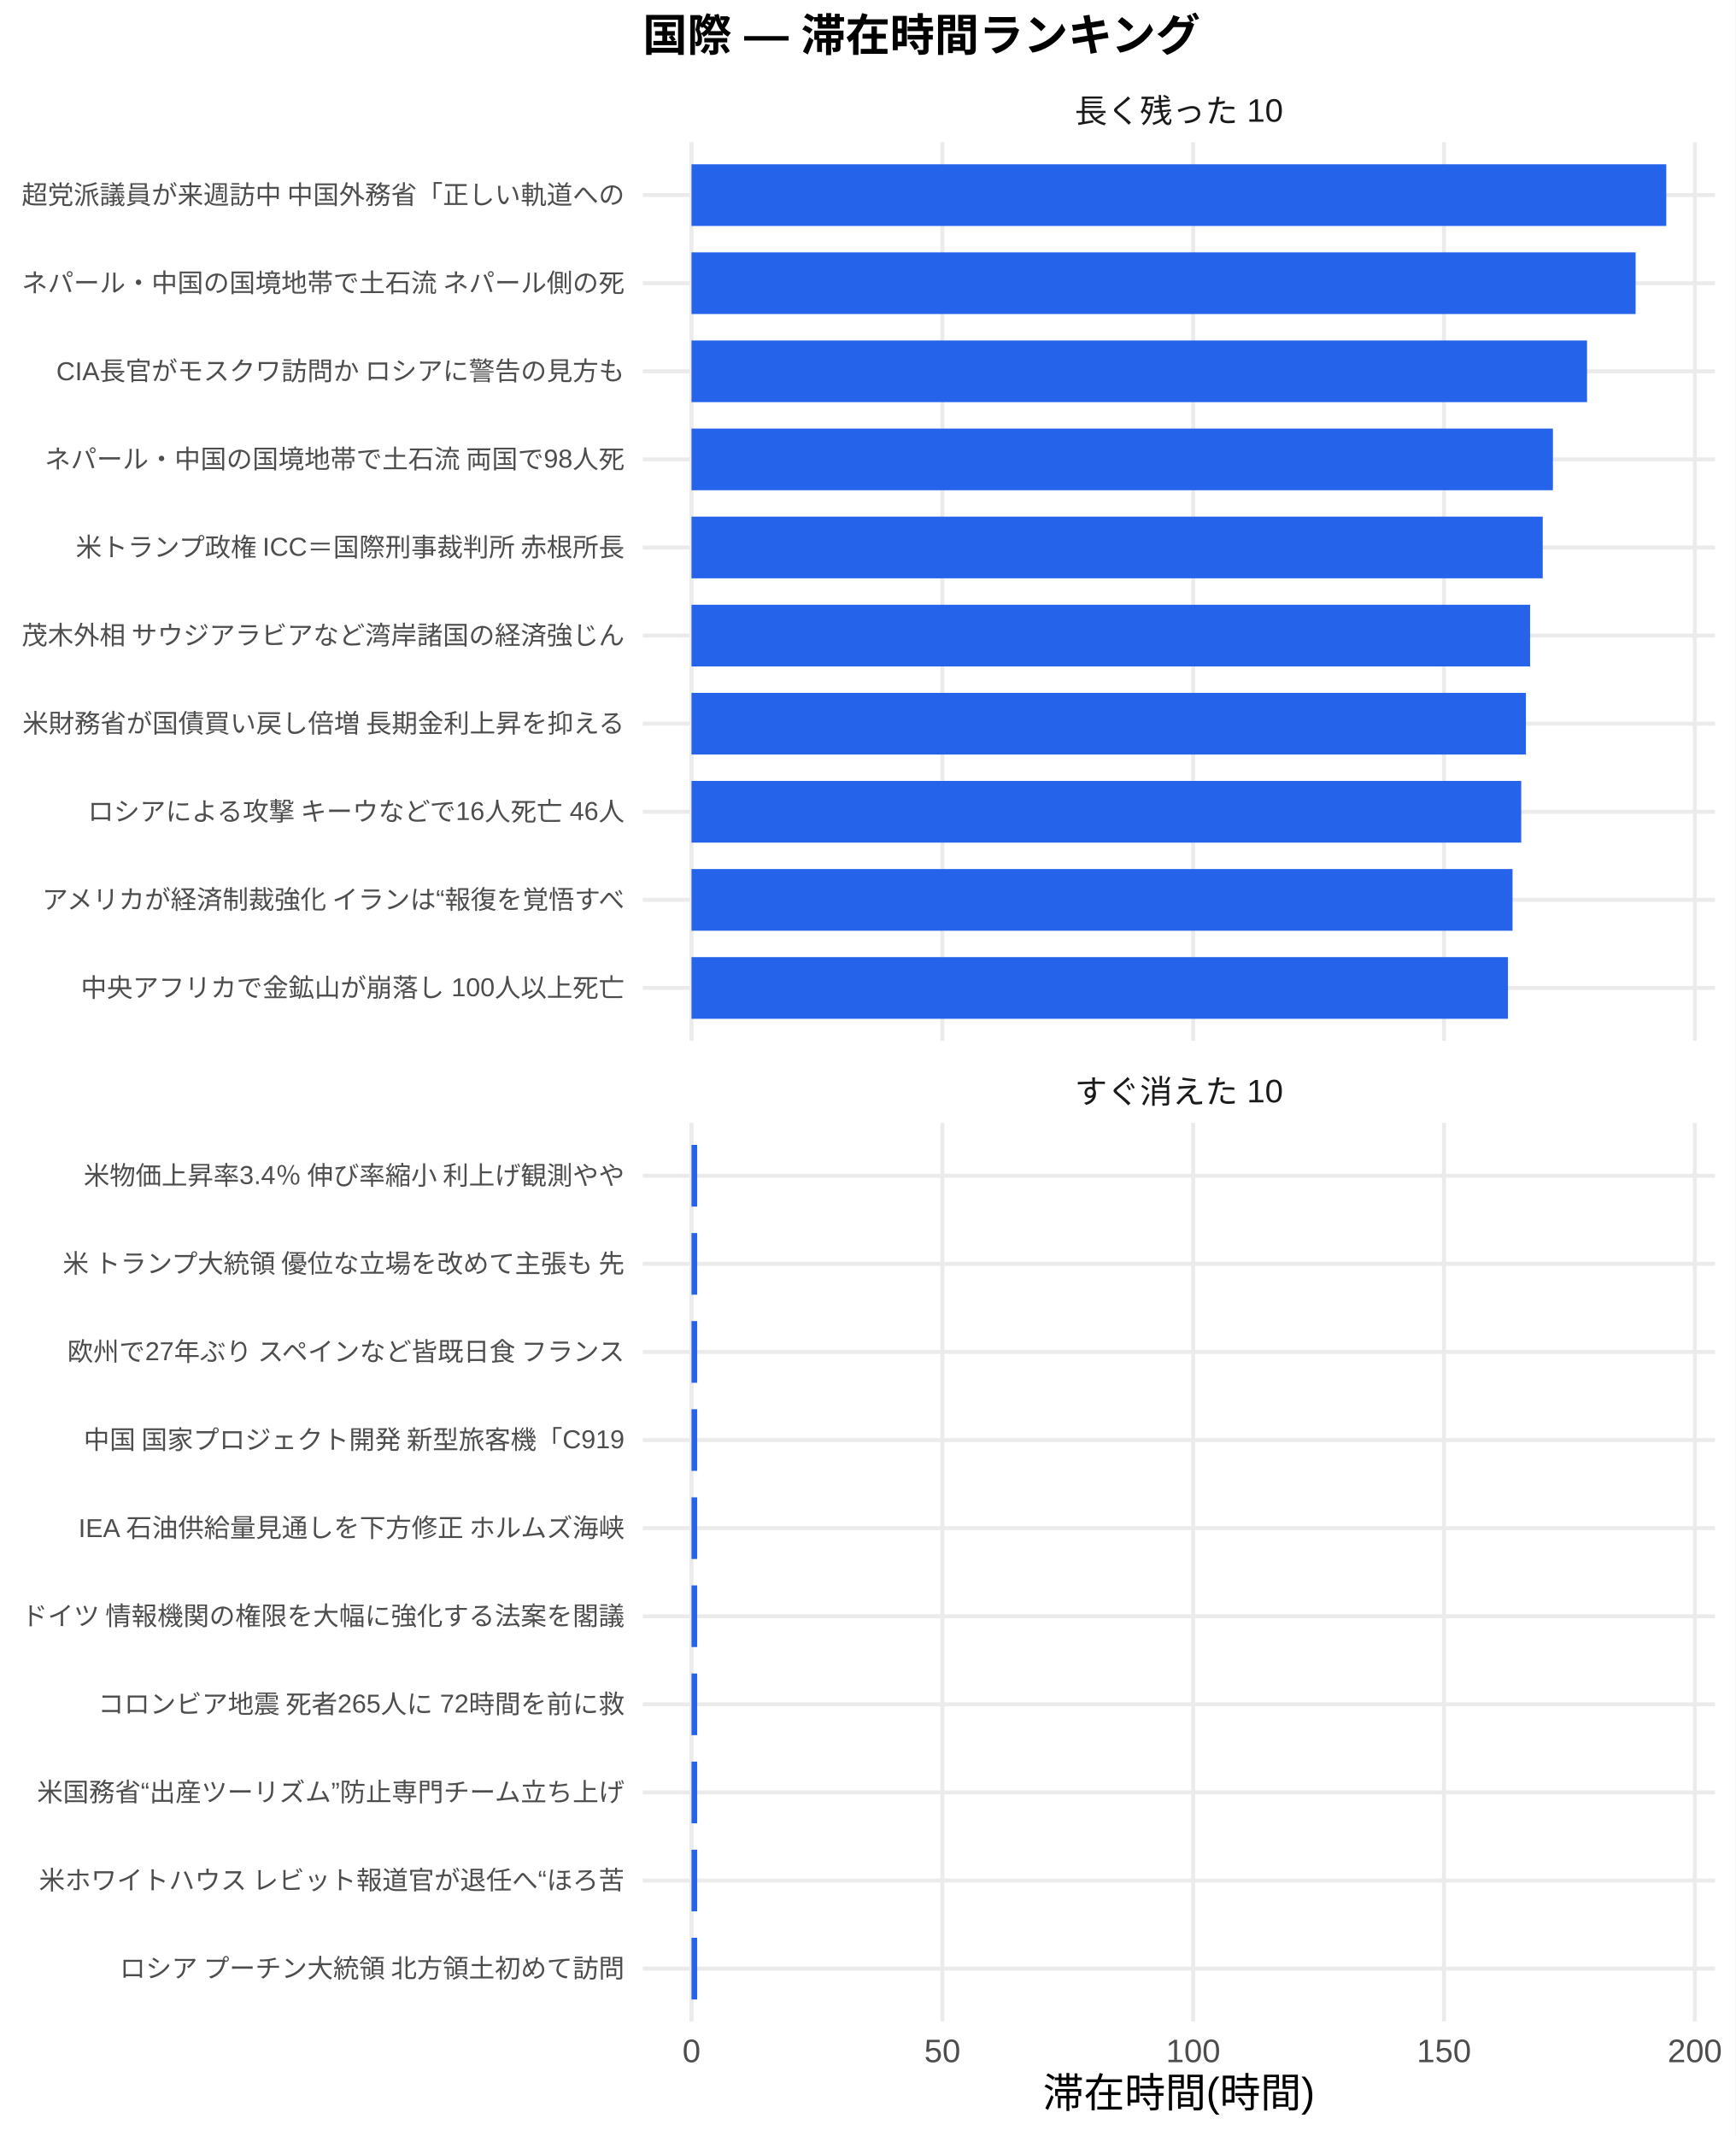
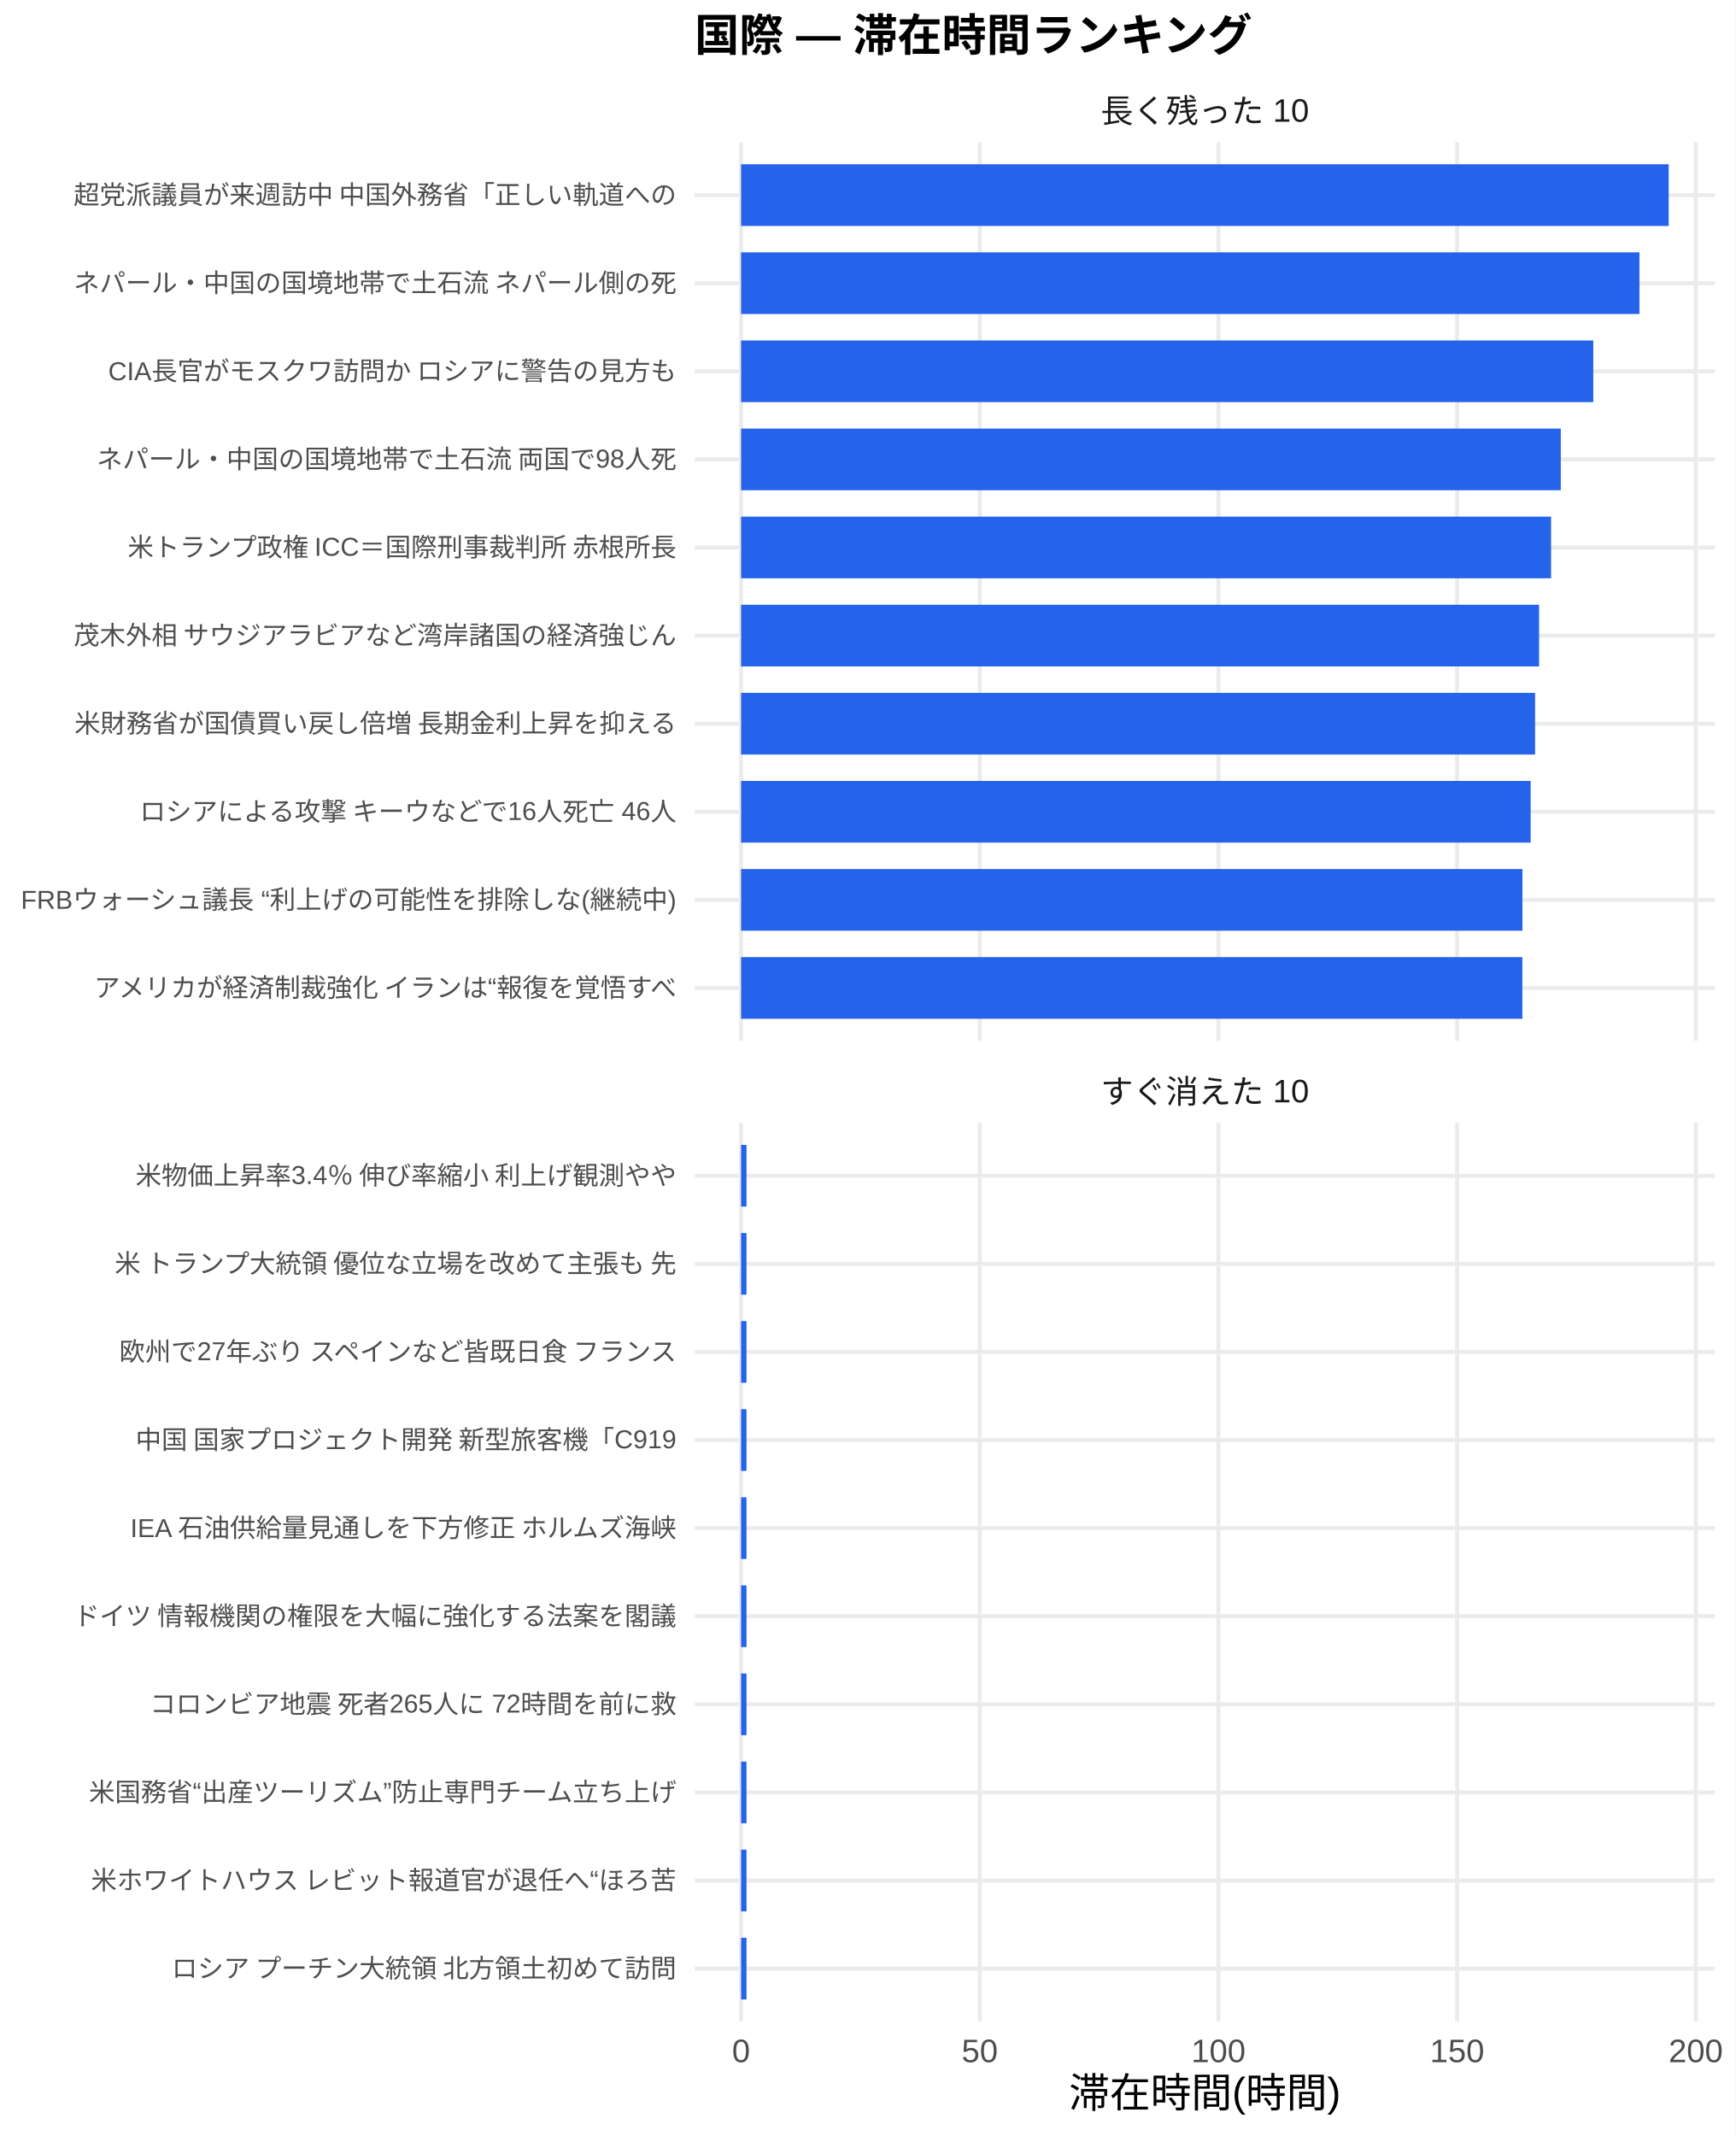
<svg xmlns="http://www.w3.org/2000/svg" width="468.00pt" height="576.00pt" viewBox="0 0 468.00 576.00">
  <g class="svglite">
    <defs>
      <style type="text/css">
    .svglite line, .svglite polyline, .svglite polygon, .svglite path, .svglite rect, .svglite circle {
      fill: none;
      stroke: #000000;
      stroke-linecap: round;
      stroke-linejoin: round;
      stroke-miterlimit: 10.00;
    }
    .svglite text {
      white-space: pre;
    }
    .svglite g.glyphgroup path {
      fill: inherit;
      stroke: none;
    }
  </style>
    </defs>
    <rect width="100%" height="100%" style="stroke: none; fill: #FFFFFF;" />
    <defs>
      <clipPath id="cpMC4wMHw0NjguMDB8MC4wMHw1NzYuMDA=">
        <rect x="0.00" y="0.00" width="468.00" height="576.00" />
      </clipPath>
    </defs>
    <g clip-path="url(#cpMC4wMHw0NjguMDB8MC4wMHw1NzYuMDA=)">
      <rect x="0.00" y="0.00" width="468.00" height="576.00" style="stroke-width: 1.07; stroke: none; fill: #FFFFFF;" />
    </g>
    <defs>
-       <clipPath id="cpMTczLjM1fDQ2Mi41MnwzOC4zNnwyODAuNjc=">
-         <rect x="173.35" y="38.36" width="289.17" height="242.31" />
+       <clipPath id="cpMTg3LjM1fDQ2Mi41MnwzOC4zNnwyODAuNjc=">
+         <rect x="187.35" y="38.36" width="275.17" height="242.31" />
      </clipPath>
    </defs>
-     <g clip-path="url(#cpMTczLjM1fDQ2Mi41MnwzOC4zNnwyODAuNjc=)">
-       <polyline points="173.35,266.42 462.52,266.42 " style="stroke-width: 1.07; stroke: #EBEBEB; stroke-linecap: butt;" />
-       <polyline points="173.35,242.66 462.52,242.66 " style="stroke-width: 1.07; stroke: #EBEBEB; stroke-linecap: butt;" />
-       <polyline points="173.35,218.91 462.52,218.91 " style="stroke-width: 1.07; stroke: #EBEBEB; stroke-linecap: butt;" />
-       <polyline points="173.35,195.15 462.52,195.15 " style="stroke-width: 1.07; stroke: #EBEBEB; stroke-linecap: butt;" />
-       <polyline points="173.35,171.39 462.52,171.39 " style="stroke-width: 1.07; stroke: #EBEBEB; stroke-linecap: butt;" />
-       <polyline points="173.35,147.64 462.52,147.64 " style="stroke-width: 1.07; stroke: #EBEBEB; stroke-linecap: butt;" />
-       <polyline points="173.35,123.88 462.52,123.88 " style="stroke-width: 1.07; stroke: #EBEBEB; stroke-linecap: butt;" />
-       <polyline points="173.35,100.13 462.52,100.13 " style="stroke-width: 1.07; stroke: #EBEBEB; stroke-linecap: butt;" />
-       <polyline points="173.35,76.37 462.52,76.37 " style="stroke-width: 1.07; stroke: #EBEBEB; stroke-linecap: butt;" />
-       <polyline points="173.35,52.61 462.52,52.61 " style="stroke-width: 1.07; stroke: #EBEBEB; stroke-linecap: butt;" />
-       <polyline points="186.49,280.67 186.49,38.36 " style="stroke-width: 1.07; stroke: #EBEBEB; stroke-linecap: butt;" />
-       <polyline points="254.14,280.67 254.14,38.36 " style="stroke-width: 1.07; stroke: #EBEBEB; stroke-linecap: butt;" />
-       <polyline points="321.78,280.67 321.78,38.36 " style="stroke-width: 1.07; stroke: #EBEBEB; stroke-linecap: butt;" />
-       <polyline points="389.42,280.67 389.42,38.36 " style="stroke-width: 1.07; stroke: #EBEBEB; stroke-linecap: butt;" />
-       <polyline points="457.07,280.67 457.07,38.36 " style="stroke-width: 1.07; stroke: #EBEBEB; stroke-linecap: butt;" />
-       <rect x="186.49" y="44.30" width="262.88" height="16.63" style="stroke-width: 1.07; stroke: none; stroke-linecap: butt; stroke-linejoin: miter; fill: #2563EB;" />
-       <rect x="186.49" y="68.05" width="254.61" height="16.63" style="stroke-width: 1.07; stroke: none; stroke-linecap: butt; stroke-linejoin: miter; fill: #2563EB;" />
-       <rect x="186.49" y="91.81" width="241.51" height="16.63" style="stroke-width: 1.07; stroke: none; stroke-linecap: butt; stroke-linejoin: miter; fill: #2563EB;" />
-       <rect x="186.49" y="115.57" width="232.31" height="16.63" style="stroke-width: 1.07; stroke: none; stroke-linecap: butt; stroke-linejoin: miter; fill: #2563EB;" />
-       <rect x="186.49" y="139.32" width="229.56" height="16.63" style="stroke-width: 1.07; stroke: none; stroke-linecap: butt; stroke-linejoin: miter; fill: #2563EB;" />
-       <rect x="186.49" y="163.08" width="226.15" height="16.63" style="stroke-width: 1.07; stroke: none; stroke-linecap: butt; stroke-linejoin: miter; fill: #2563EB;" />
-       <rect x="186.49" y="186.84" width="225.03" height="16.63" style="stroke-width: 1.07; stroke: none; stroke-linecap: butt; stroke-linejoin: miter; fill: #2563EB;" />
-       <rect x="186.49" y="210.59" width="223.76" height="16.63" style="stroke-width: 1.07; stroke: none; stroke-linecap: butt; stroke-linejoin: miter; fill: #2563EB;" />
-       <rect x="186.49" y="234.35" width="221.42" height="16.63" style="stroke-width: 1.07; stroke: none; stroke-linecap: butt; stroke-linejoin: miter; fill: #2563EB;" />
-       <rect x="186.49" y="258.10" width="220.18" height="16.63" style="stroke-width: 1.07; stroke: none; stroke-linecap: butt; stroke-linejoin: miter; fill: #2563EB;" />
+     <g clip-path="url(#cpMTg3LjM1fDQ2Mi41MnwzOC4zNnwyODAuNjc=)">
+       <polyline points="187.35,266.42 462.52,266.42 " style="stroke-width: 1.07; stroke: #EBEBEB; stroke-linecap: butt;" />
+       <polyline points="187.35,242.66 462.52,242.66 " style="stroke-width: 1.07; stroke: #EBEBEB; stroke-linecap: butt;" />
+       <polyline points="187.35,218.91 462.52,218.91 " style="stroke-width: 1.07; stroke: #EBEBEB; stroke-linecap: butt;" />
+       <polyline points="187.35,195.15 462.52,195.15 " style="stroke-width: 1.07; stroke: #EBEBEB; stroke-linecap: butt;" />
+       <polyline points="187.35,171.39 462.52,171.39 " style="stroke-width: 1.07; stroke: #EBEBEB; stroke-linecap: butt;" />
+       <polyline points="187.35,147.64 462.52,147.64 " style="stroke-width: 1.07; stroke: #EBEBEB; stroke-linecap: butt;" />
+       <polyline points="187.35,123.88 462.52,123.88 " style="stroke-width: 1.07; stroke: #EBEBEB; stroke-linecap: butt;" />
+       <polyline points="187.35,100.13 462.52,100.13 " style="stroke-width: 1.07; stroke: #EBEBEB; stroke-linecap: butt;" />
+       <polyline points="187.35,76.37 462.52,76.37 " style="stroke-width: 1.07; stroke: #EBEBEB; stroke-linecap: butt;" />
+       <polyline points="187.35,52.61 462.52,52.61 " style="stroke-width: 1.07; stroke: #EBEBEB; stroke-linecap: butt;" />
+       <polyline points="199.86,280.67 199.86,38.36 " style="stroke-width: 1.07; stroke: #EBEBEB; stroke-linecap: butt;" />
+       <polyline points="264.22,280.67 264.22,38.36 " style="stroke-width: 1.07; stroke: #EBEBEB; stroke-linecap: butt;" />
+       <polyline points="328.59,280.67 328.59,38.36 " style="stroke-width: 1.07; stroke: #EBEBEB; stroke-linecap: butt;" />
+       <polyline points="392.96,280.67 392.96,38.36 " style="stroke-width: 1.07; stroke: #EBEBEB; stroke-linecap: butt;" />
+       <polyline points="457.33,280.67 457.33,38.36 " style="stroke-width: 1.07; stroke: #EBEBEB; stroke-linecap: butt;" />
+       <rect x="199.86" y="44.30" width="250.16" height="16.63" style="stroke-width: 1.07; stroke: none; stroke-linecap: butt; stroke-linejoin: miter; fill: #2563EB;" />
+       <rect x="199.86" y="68.05" width="242.28" height="16.63" style="stroke-width: 1.07; stroke: none; stroke-linecap: butt; stroke-linejoin: miter; fill: #2563EB;" />
+       <rect x="199.86" y="91.81" width="229.82" height="16.63" style="stroke-width: 1.07; stroke: none; stroke-linecap: butt; stroke-linejoin: miter; fill: #2563EB;" />
+       <rect x="199.86" y="115.57" width="221.06" height="16.63" style="stroke-width: 1.07; stroke: none; stroke-linecap: butt; stroke-linejoin: miter; fill: #2563EB;" />
+       <rect x="199.86" y="139.32" width="218.44" height="16.63" style="stroke-width: 1.07; stroke: none; stroke-linecap: butt; stroke-linejoin: miter; fill: #2563EB;" />
+       <rect x="199.86" y="163.08" width="215.20" height="16.63" style="stroke-width: 1.07; stroke: none; stroke-linecap: butt; stroke-linejoin: miter; fill: #2563EB;" />
+       <rect x="199.86" y="186.84" width="214.13" height="16.63" style="stroke-width: 1.07; stroke: none; stroke-linecap: butt; stroke-linejoin: miter; fill: #2563EB;" />
+       <rect x="199.86" y="210.59" width="212.93" height="16.63" style="stroke-width: 1.07; stroke: none; stroke-linecap: butt; stroke-linejoin: miter; fill: #2563EB;" />
+       <rect x="199.86" y="234.35" width="210.72" height="16.63" style="stroke-width: 1.07; stroke: none; stroke-linecap: butt; stroke-linejoin: miter; fill: #2563EB;" />
+       <rect x="199.86" y="258.10" width="210.70" height="16.63" style="stroke-width: 1.07; stroke: none; stroke-linecap: butt; stroke-linejoin: miter; fill: #2563EB;" />
    </g>
    <g clip-path="url(#cpMC4wMHw0NjguMDB8MC4wMHw1NzYuMDA=)">
</g>
    <defs>
-       <clipPath id="cpMTczLjM1fDQ2Mi41MnwzMDIuODB8NTQ1LjEy">
-         <rect x="173.35" y="302.80" width="289.17" height="242.31" />
+       <clipPath id="cpMTg3LjM1fDQ2Mi41MnwzMDIuODB8NTQ1LjEy">
+         <rect x="187.35" y="302.80" width="275.17" height="242.31" />
      </clipPath>
    </defs>
-     <g clip-path="url(#cpMTczLjM1fDQ2Mi41MnwzMDIuODB8NTQ1LjEy)">
-       <polyline points="173.35,530.86 462.52,530.86 " style="stroke-width: 1.07; stroke: #EBEBEB; stroke-linecap: butt;" />
-       <polyline points="173.35,507.11 462.52,507.11 " style="stroke-width: 1.07; stroke: #EBEBEB; stroke-linecap: butt;" />
-       <polyline points="173.35,483.35 462.52,483.35 " style="stroke-width: 1.07; stroke: #EBEBEB; stroke-linecap: butt;" />
-       <polyline points="173.35,459.59 462.52,459.59 " style="stroke-width: 1.07; stroke: #EBEBEB; stroke-linecap: butt;" />
-       <polyline points="173.35,435.84 462.52,435.84 " style="stroke-width: 1.07; stroke: #EBEBEB; stroke-linecap: butt;" />
-       <polyline points="173.35,412.08 462.52,412.08 " style="stroke-width: 1.07; stroke: #EBEBEB; stroke-linecap: butt;" />
-       <polyline points="173.35,388.33 462.52,388.33 " style="stroke-width: 1.07; stroke: #EBEBEB; stroke-linecap: butt;" />
-       <polyline points="173.35,364.57 462.52,364.57 " style="stroke-width: 1.07; stroke: #EBEBEB; stroke-linecap: butt;" />
-       <polyline points="173.35,340.81 462.52,340.81 " style="stroke-width: 1.07; stroke: #EBEBEB; stroke-linecap: butt;" />
-       <polyline points="173.35,317.06 462.52,317.06 " style="stroke-width: 1.07; stroke: #EBEBEB; stroke-linecap: butt;" />
-       <polyline points="186.49,545.12 186.49,302.80 " style="stroke-width: 1.07; stroke: #EBEBEB; stroke-linecap: butt;" />
-       <polyline points="254.14,545.12 254.14,302.80 " style="stroke-width: 1.07; stroke: #EBEBEB; stroke-linecap: butt;" />
-       <polyline points="321.78,545.12 321.78,302.80 " style="stroke-width: 1.07; stroke: #EBEBEB; stroke-linecap: butt;" />
-       <polyline points="389.42,545.12 389.42,302.80 " style="stroke-width: 1.07; stroke: #EBEBEB; stroke-linecap: butt;" />
-       <polyline points="457.07,545.12 457.07,302.80 " style="stroke-width: 1.07; stroke: #EBEBEB; stroke-linecap: butt;" />
-       <rect x="186.49" y="308.74" width="1.53" height="16.63" style="stroke-width: 1.07; stroke: none; stroke-linecap: butt; stroke-linejoin: miter; fill: #2563EB;" />
-       <rect x="186.49" y="332.50" width="1.53" height="16.63" style="stroke-width: 1.07; stroke: none; stroke-linecap: butt; stroke-linejoin: miter; fill: #2563EB;" />
-       <rect x="186.49" y="356.25" width="1.53" height="16.63" style="stroke-width: 1.07; stroke: none; stroke-linecap: butt; stroke-linejoin: miter; fill: #2563EB;" />
-       <rect x="186.49" y="380.01" width="1.53" height="16.63" style="stroke-width: 1.07; stroke: none; stroke-linecap: butt; stroke-linejoin: miter; fill: #2563EB;" />
-       <rect x="186.49" y="403.77" width="1.53" height="16.63" style="stroke-width: 1.07; stroke: none; stroke-linecap: butt; stroke-linejoin: miter; fill: #2563EB;" />
-       <rect x="186.49" y="427.52" width="1.53" height="16.63" style="stroke-width: 1.07; stroke: none; stroke-linecap: butt; stroke-linejoin: miter; fill: #2563EB;" />
-       <rect x="186.49" y="451.28" width="1.53" height="16.63" style="stroke-width: 1.07; stroke: none; stroke-linecap: butt; stroke-linejoin: miter; fill: #2563EB;" />
-       <rect x="186.49" y="475.04" width="1.53" height="16.63" style="stroke-width: 1.07; stroke: none; stroke-linecap: butt; stroke-linejoin: miter; fill: #2563EB;" />
-       <rect x="186.49" y="498.79" width="1.53" height="16.63" style="stroke-width: 1.07; stroke: none; stroke-linecap: butt; stroke-linejoin: miter; fill: #2563EB;" />
-       <rect x="186.49" y="522.55" width="1.53" height="16.63" style="stroke-width: 1.07; stroke: none; stroke-linecap: butt; stroke-linejoin: miter; fill: #2563EB;" />
+     <g clip-path="url(#cpMTg3LjM1fDQ2Mi41MnwzMDIuODB8NTQ1LjEy)">
+       <polyline points="187.35,530.86 462.52,530.86 " style="stroke-width: 1.07; stroke: #EBEBEB; stroke-linecap: butt;" />
+       <polyline points="187.35,507.11 462.52,507.11 " style="stroke-width: 1.07; stroke: #EBEBEB; stroke-linecap: butt;" />
+       <polyline points="187.35,483.35 462.52,483.35 " style="stroke-width: 1.07; stroke: #EBEBEB; stroke-linecap: butt;" />
+       <polyline points="187.35,459.59 462.52,459.59 " style="stroke-width: 1.07; stroke: #EBEBEB; stroke-linecap: butt;" />
+       <polyline points="187.35,435.84 462.52,435.84 " style="stroke-width: 1.07; stroke: #EBEBEB; stroke-linecap: butt;" />
+       <polyline points="187.35,412.08 462.52,412.08 " style="stroke-width: 1.07; stroke: #EBEBEB; stroke-linecap: butt;" />
+       <polyline points="187.35,388.33 462.52,388.33 " style="stroke-width: 1.07; stroke: #EBEBEB; stroke-linecap: butt;" />
+       <polyline points="187.35,364.57 462.52,364.57 " style="stroke-width: 1.07; stroke: #EBEBEB; stroke-linecap: butt;" />
+       <polyline points="187.35,340.81 462.52,340.81 " style="stroke-width: 1.07; stroke: #EBEBEB; stroke-linecap: butt;" />
+       <polyline points="187.35,317.06 462.52,317.06 " style="stroke-width: 1.07; stroke: #EBEBEB; stroke-linecap: butt;" />
+       <polyline points="199.86,545.12 199.86,302.80 " style="stroke-width: 1.07; stroke: #EBEBEB; stroke-linecap: butt;" />
+       <polyline points="264.22,545.12 264.22,302.80 " style="stroke-width: 1.07; stroke: #EBEBEB; stroke-linecap: butt;" />
+       <polyline points="328.59,545.12 328.59,302.80 " style="stroke-width: 1.07; stroke: #EBEBEB; stroke-linecap: butt;" />
+       <polyline points="392.96,545.12 392.96,302.80 " style="stroke-width: 1.07; stroke: #EBEBEB; stroke-linecap: butt;" />
+       <polyline points="457.33,545.12 457.33,302.80 " style="stroke-width: 1.07; stroke: #EBEBEB; stroke-linecap: butt;" />
+       <rect x="199.86" y="308.74" width="1.46" height="16.63" style="stroke-width: 1.07; stroke: none; stroke-linecap: butt; stroke-linejoin: miter; fill: #2563EB;" />
+       <rect x="199.86" y="332.50" width="1.46" height="16.63" style="stroke-width: 1.07; stroke: none; stroke-linecap: butt; stroke-linejoin: miter; fill: #2563EB;" />
+       <rect x="199.86" y="356.25" width="1.46" height="16.63" style="stroke-width: 1.07; stroke: none; stroke-linecap: butt; stroke-linejoin: miter; fill: #2563EB;" />
+       <rect x="199.86" y="380.01" width="1.46" height="16.63" style="stroke-width: 1.07; stroke: none; stroke-linecap: butt; stroke-linejoin: miter; fill: #2563EB;" />
+       <rect x="199.86" y="403.77" width="1.46" height="16.63" style="stroke-width: 1.07; stroke: none; stroke-linecap: butt; stroke-linejoin: miter; fill: #2563EB;" />
+       <rect x="199.86" y="427.52" width="1.46" height="16.63" style="stroke-width: 1.07; stroke: none; stroke-linecap: butt; stroke-linejoin: miter; fill: #2563EB;" />
+       <rect x="199.86" y="451.28" width="1.46" height="16.63" style="stroke-width: 1.07; stroke: none; stroke-linecap: butt; stroke-linejoin: miter; fill: #2563EB;" />
+       <rect x="199.86" y="475.04" width="1.46" height="16.63" style="stroke-width: 1.07; stroke: none; stroke-linecap: butt; stroke-linejoin: miter; fill: #2563EB;" />
+       <rect x="199.86" y="498.79" width="1.46" height="16.63" style="stroke-width: 1.07; stroke: none; stroke-linecap: butt; stroke-linejoin: miter; fill: #2563EB;" />
+       <rect x="199.86" y="522.55" width="1.46" height="16.63" style="stroke-width: 1.07; stroke: none; stroke-linecap: butt; stroke-linejoin: miter; fill: #2563EB;" />
    </g>
    <g clip-path="url(#cpMC4wMHw0NjguMDB8MC4wMHw1NzYuMDA=)">
</g>
    <defs>
-       <clipPath id="cpMTczLjM1fDQ2Mi41MnwyODYuMTV8MzAyLjgw">
-         <rect x="173.35" y="286.15" width="289.17" height="16.65" />
+       <clipPath id="cpMTg3LjM1fDQ2Mi41MnwyODYuMTV8MzAyLjgw">
+         <rect x="187.35" y="286.15" width="275.17" height="16.65" />
      </clipPath>
    </defs>
-     <g clip-path="url(#cpMTczLjM1fDQ2Mi41MnwyODYuMTV8MzAyLjgw)">
-       <text x="317.93" y="297.50" text-anchor="middle" style="font-size: 8.80px;fill: #1A1A1A; font-family: &quot;Liberation Sans&quot;;" textLength="56.20px" lengthAdjust="spacingAndGlyphs">すぐ消えた 10</text>
+     <g clip-path="url(#cpMTg3LjM1fDQ2Mi41MnwyODYuMTV8MzAyLjgw)">
+       <text x="324.93" y="297.50" text-anchor="middle" style="font-size: 8.80px;fill: #1A1A1A; font-family: &quot;Liberation Sans&quot;;" textLength="56.20px" lengthAdjust="spacingAndGlyphs">すぐ消えた 10</text>
    </g>
    <g clip-path="url(#cpMC4wMHw0NjguMDB8MC4wMHw1NzYuMDA=)">
</g>
    <defs>
-       <clipPath id="cpMTczLjM1fDQ2Mi41MnwyMS43MXwzOC4zNg==">
-         <rect x="173.35" y="21.71" width="289.17" height="16.65" />
+       <clipPath id="cpMTg3LjM1fDQ2Mi41MnwyMS43MXwzOC4zNg==">
+         <rect x="187.35" y="21.71" width="275.17" height="16.65" />
      </clipPath>
    </defs>
-     <g clip-path="url(#cpMTczLjM1fDQ2Mi41MnwyMS43MXwzOC4zNg==)">
-       <text x="317.93" y="33.06" text-anchor="middle" style="font-size: 8.80px;fill: #1A1A1A; font-family: &quot;Liberation Sans&quot;;" textLength="56.20px" lengthAdjust="spacingAndGlyphs">長く残った 10</text>
+     <g clip-path="url(#cpMTg3LjM1fDQ2Mi41MnwyMS43MXwzOC4zNg==)">
+       <text x="324.93" y="33.06" text-anchor="middle" style="font-size: 8.80px;fill: #1A1A1A; font-family: &quot;Liberation Sans&quot;;" textLength="56.20px" lengthAdjust="spacingAndGlyphs">長く残った 10</text>
    </g>
    <g clip-path="url(#cpMC4wMHw0NjguMDB8MC4wMHw1NzYuMDA=)">
-       <text x="186.49" y="556.10" text-anchor="middle" style="font-size: 8.80px;fill: #4D4D4D; font-family: &quot;Liberation Sans&quot;;" textLength="4.89px" lengthAdjust="spacingAndGlyphs">0</text>
-       <text x="254.14" y="556.10" text-anchor="middle" style="font-size: 8.80px;fill: #4D4D4D; font-family: &quot;Liberation Sans&quot;;" textLength="9.78px" lengthAdjust="spacingAndGlyphs">50</text>
-       <text x="321.78" y="556.10" text-anchor="middle" style="font-size: 8.80px;fill: #4D4D4D; font-family: &quot;Liberation Sans&quot;;" textLength="14.67px" lengthAdjust="spacingAndGlyphs">100</text>
-       <text x="389.42" y="556.10" text-anchor="middle" style="font-size: 8.80px;fill: #4D4D4D; font-family: &quot;Liberation Sans&quot;;" textLength="14.67px" lengthAdjust="spacingAndGlyphs">150</text>
-       <text x="457.07" y="556.10" text-anchor="middle" style="font-size: 8.80px;fill: #4D4D4D; font-family: &quot;Liberation Sans&quot;;" textLength="14.67px" lengthAdjust="spacingAndGlyphs">200</text>
-       <text x="168.42" y="268.83" text-anchor="end" style="font-size: 7.00px;fill: #4D4D4D; font-family: &quot;Liberation Sans&quot;;" textLength="148.55px" lengthAdjust="spacingAndGlyphs">中央アフリカで金鉱山が崩落し 100人以上死亡 </text>
-       <text x="168.42" y="245.07" text-anchor="end" style="font-size: 7.00px;fill: #4D4D4D; font-family: &quot;Liberation Sans&quot;;" textLength="158.27px" lengthAdjust="spacingAndGlyphs">アメリカが経済制裁強化 イランは“報復を覚悟すべ</text>
-       <text x="168.42" y="221.31" text-anchor="end" style="font-size: 7.00px;fill: #4D4D4D; font-family: &quot;Liberation Sans&quot;;" textLength="145.44px" lengthAdjust="spacingAndGlyphs">ロシアによる攻撃 キーウなどで16人死亡 46人</text>
-       <text x="168.42" y="197.56" text-anchor="end" style="font-size: 7.00px;fill: #4D4D4D; font-family: &quot;Liberation Sans&quot;;" textLength="162.94px" lengthAdjust="spacingAndGlyphs">米財務省が国債買い戻し倍増 長期金利上昇を抑える</text>
-       <text x="168.42" y="173.80" text-anchor="end" style="font-size: 7.00px;fill: #4D4D4D; font-family: &quot;Liberation Sans&quot;;" textLength="162.94px" lengthAdjust="spacingAndGlyphs">茂木外相 サウジアラビアなど湾岸諸国の経済強じん</text>
-       <text x="168.42" y="150.05" text-anchor="end" style="font-size: 7.00px;fill: #4D4D4D; font-family: &quot;Liberation Sans&quot;;" textLength="148.94px" lengthAdjust="spacingAndGlyphs">米トランプ政権 ICC＝国際刑事裁判所 赤根所長</text>
-       <text x="168.42" y="126.29" text-anchor="end" style="font-size: 7.00px;fill: #4D4D4D; font-family: &quot;Liberation Sans&quot;;" textLength="156.72px" lengthAdjust="spacingAndGlyphs">ネパール・中国の国境地帯で土石流 両国で98人死</text>
-       <text x="168.42" y="102.53" text-anchor="end" style="font-size: 7.00px;fill: #4D4D4D; font-family: &quot;Liberation Sans&quot;;" textLength="153.61px" lengthAdjust="spacingAndGlyphs">CIA長官がモスクワ訪問か ロシアに警告の見方も</text>
-       <text x="168.42" y="78.78" text-anchor="end" style="font-size: 7.00px;fill: #4D4D4D; font-family: &quot;Liberation Sans&quot;;" textLength="162.94px" lengthAdjust="spacingAndGlyphs">ネパール・中国の国境地帯で土石流 ネパール側の死</text>
-       <text x="168.42" y="55.02" text-anchor="end" style="font-size: 7.00px;fill: #4D4D4D; font-family: &quot;Liberation Sans&quot;;" textLength="162.94px" lengthAdjust="spacingAndGlyphs">超党派議員が来週訪中 中国外務省「正しい軌道への</text>
-       <text x="168.42" y="533.27" text-anchor="end" style="font-size: 7.00px;fill: #4D4D4D; font-family: &quot;Liberation Sans&quot;;" textLength="136.88px" lengthAdjust="spacingAndGlyphs">ロシア プーチン大統領 北方領土初めて訪問</text>
-       <text x="168.42" y="509.51" text-anchor="end" style="font-size: 7.00px;fill: #4D4D4D; font-family: &quot;Liberation Sans&quot;;" textLength="158.27px" lengthAdjust="spacingAndGlyphs">米ホワイトハウス レビット報道官が退任へ“ほろ苦</text>
-       <text x="168.42" y="485.76" text-anchor="end" style="font-size: 7.00px;fill: #4D4D4D; font-family: &quot;Liberation Sans&quot;;" textLength="158.66px" lengthAdjust="spacingAndGlyphs">米国務省“出産ツーリズム”防止専門チーム立ち上げ</text>
-       <text x="168.42" y="462.00" text-anchor="end" style="font-size: 7.00px;fill: #4D4D4D; font-family: &quot;Liberation Sans&quot;;" textLength="142.33px" lengthAdjust="spacingAndGlyphs">コロンビア地震 死者265人に 72時間を前に救</text>
-       <text x="168.42" y="438.25" text-anchor="end" style="font-size: 7.00px;fill: #4D4D4D; font-family: &quot;Liberation Sans&quot;;" textLength="162.94px" lengthAdjust="spacingAndGlyphs">ドイツ 情報機関の権限を大幅に強化する法案を閣議</text>
-       <text x="168.42" y="414.49" text-anchor="end" style="font-size: 7.00px;fill: #4D4D4D; font-family: &quot;Liberation Sans&quot;;" textLength="147.77px" lengthAdjust="spacingAndGlyphs">IEA 石油供給量見通しを下方修正 ホルムズ海峡</text>
-       <text x="168.42" y="390.73" text-anchor="end" style="font-size: 7.00px;fill: #4D4D4D; font-family: &quot;Liberation Sans&quot;;" textLength="146.61px" lengthAdjust="spacingAndGlyphs">中国 国家プロジェクト開発 新型旅客機「C919</text>
-       <text x="168.42" y="366.98" text-anchor="end" style="font-size: 7.00px;fill: #4D4D4D; font-family: &quot;Liberation Sans&quot;;" textLength="151.66px" lengthAdjust="spacingAndGlyphs">欧州で27年ぶり スペインなど皆既日食 フランス</text>
-       <text x="168.42" y="343.22" text-anchor="end" style="font-size: 7.00px;fill: #4D4D4D; font-family: &quot;Liberation Sans&quot;;" textLength="152.81px" lengthAdjust="spacingAndGlyphs">米 トランプ大統領 優位な立場を改めて主張も 先</text>
-       <text x="168.42" y="319.47" text-anchor="end" style="font-size: 7.00px;fill: #4D4D4D; font-family: &quot;Liberation Sans&quot;;" textLength="146.59px" lengthAdjust="spacingAndGlyphs">米物価上昇率3.4％ 伸び率縮小 利上げ観測やや</text>
-       <text x="317.93" y="568.24" text-anchor="middle" style="font-size: 11.00px; font-family: &quot;Liberation Sans&quot;;" textLength="73.31px" lengthAdjust="spacingAndGlyphs">滞在時間(時間)</text>
-       <text x="173.35" y="13.74" style="font-size: 12.00px; font-weight: bold; font-family: &quot;Liberation Sans&quot;;" textLength="150.66px" lengthAdjust="spacingAndGlyphs">国際 — 滞在時間ランキング</text>
+       <text x="199.86" y="556.10" text-anchor="middle" style="font-size: 8.80px;fill: #4D4D4D; font-family: &quot;Liberation Sans&quot;;" textLength="4.89px" lengthAdjust="spacingAndGlyphs">0</text>
+       <text x="264.22" y="556.10" text-anchor="middle" style="font-size: 8.80px;fill: #4D4D4D; font-family: &quot;Liberation Sans&quot;;" textLength="9.78px" lengthAdjust="spacingAndGlyphs">50</text>
+       <text x="328.59" y="556.10" text-anchor="middle" style="font-size: 8.80px;fill: #4D4D4D; font-family: &quot;Liberation Sans&quot;;" textLength="14.67px" lengthAdjust="spacingAndGlyphs">100</text>
+       <text x="392.96" y="556.10" text-anchor="middle" style="font-size: 8.80px;fill: #4D4D4D; font-family: &quot;Liberation Sans&quot;;" textLength="14.67px" lengthAdjust="spacingAndGlyphs">150</text>
+       <text x="457.33" y="556.10" text-anchor="middle" style="font-size: 8.80px;fill: #4D4D4D; font-family: &quot;Liberation Sans&quot;;" textLength="14.67px" lengthAdjust="spacingAndGlyphs">200</text>
+       <text x="182.42" y="268.83" text-anchor="end" style="font-size: 7.00px;fill: #4D4D4D; font-family: &quot;Liberation Sans&quot;;" textLength="158.27px" lengthAdjust="spacingAndGlyphs">アメリカが経済制裁強化 イランは“報復を覚悟すべ</text>
+       <text x="182.42" y="245.07" text-anchor="end" style="font-size: 7.00px;fill: #4D4D4D; font-family: &quot;Liberation Sans&quot;;" textLength="176.94px" lengthAdjust="spacingAndGlyphs">FRBウォーシュ議長 “利上げの可能性を排除しな(継続中)</text>
+       <text x="182.42" y="221.31" text-anchor="end" style="font-size: 7.00px;fill: #4D4D4D; font-family: &quot;Liberation Sans&quot;;" textLength="145.44px" lengthAdjust="spacingAndGlyphs">ロシアによる攻撃 キーウなどで16人死亡 46人</text>
+       <text x="182.42" y="197.56" text-anchor="end" style="font-size: 7.00px;fill: #4D4D4D; font-family: &quot;Liberation Sans&quot;;" textLength="162.94px" lengthAdjust="spacingAndGlyphs">米財務省が国債買い戻し倍増 長期金利上昇を抑える</text>
+       <text x="182.42" y="173.80" text-anchor="end" style="font-size: 7.00px;fill: #4D4D4D; font-family: &quot;Liberation Sans&quot;;" textLength="162.94px" lengthAdjust="spacingAndGlyphs">茂木外相 サウジアラビアなど湾岸諸国の経済強じん</text>
+       <text x="182.42" y="150.05" text-anchor="end" style="font-size: 7.00px;fill: #4D4D4D; font-family: &quot;Liberation Sans&quot;;" textLength="148.94px" lengthAdjust="spacingAndGlyphs">米トランプ政権 ICC＝国際刑事裁判所 赤根所長</text>
+       <text x="182.42" y="126.29" text-anchor="end" style="font-size: 7.00px;fill: #4D4D4D; font-family: &quot;Liberation Sans&quot;;" textLength="156.72px" lengthAdjust="spacingAndGlyphs">ネパール・中国の国境地帯で土石流 両国で98人死</text>
+       <text x="182.42" y="102.53" text-anchor="end" style="font-size: 7.00px;fill: #4D4D4D; font-family: &quot;Liberation Sans&quot;;" textLength="153.61px" lengthAdjust="spacingAndGlyphs">CIA長官がモスクワ訪問か ロシアに警告の見方も</text>
+       <text x="182.42" y="78.78" text-anchor="end" style="font-size: 7.00px;fill: #4D4D4D; font-family: &quot;Liberation Sans&quot;;" textLength="162.94px" lengthAdjust="spacingAndGlyphs">ネパール・中国の国境地帯で土石流 ネパール側の死</text>
+       <text x="182.42" y="55.02" text-anchor="end" style="font-size: 7.00px;fill: #4D4D4D; font-family: &quot;Liberation Sans&quot;;" textLength="162.94px" lengthAdjust="spacingAndGlyphs">超党派議員が来週訪中 中国外務省「正しい軌道への</text>
+       <text x="182.42" y="533.27" text-anchor="end" style="font-size: 7.00px;fill: #4D4D4D; font-family: &quot;Liberation Sans&quot;;" textLength="136.88px" lengthAdjust="spacingAndGlyphs">ロシア プーチン大統領 北方領土初めて訪問</text>
+       <text x="182.42" y="509.51" text-anchor="end" style="font-size: 7.00px;fill: #4D4D4D; font-family: &quot;Liberation Sans&quot;;" textLength="158.27px" lengthAdjust="spacingAndGlyphs">米ホワイトハウス レビット報道官が退任へ“ほろ苦</text>
+       <text x="182.42" y="485.76" text-anchor="end" style="font-size: 7.00px;fill: #4D4D4D; font-family: &quot;Liberation Sans&quot;;" textLength="158.66px" lengthAdjust="spacingAndGlyphs">米国務省“出産ツーリズム”防止専門チーム立ち上げ</text>
+       <text x="182.42" y="462.00" text-anchor="end" style="font-size: 7.00px;fill: #4D4D4D; font-family: &quot;Liberation Sans&quot;;" textLength="142.33px" lengthAdjust="spacingAndGlyphs">コロンビア地震 死者265人に 72時間を前に救</text>
+       <text x="182.42" y="438.25" text-anchor="end" style="font-size: 7.00px;fill: #4D4D4D; font-family: &quot;Liberation Sans&quot;;" textLength="162.94px" lengthAdjust="spacingAndGlyphs">ドイツ 情報機関の権限を大幅に強化する法案を閣議</text>
+       <text x="182.42" y="414.49" text-anchor="end" style="font-size: 7.00px;fill: #4D4D4D; font-family: &quot;Liberation Sans&quot;;" textLength="147.77px" lengthAdjust="spacingAndGlyphs">IEA 石油供給量見通しを下方修正 ホルムズ海峡</text>
+       <text x="182.42" y="390.73" text-anchor="end" style="font-size: 7.00px;fill: #4D4D4D; font-family: &quot;Liberation Sans&quot;;" textLength="146.61px" lengthAdjust="spacingAndGlyphs">中国 国家プロジェクト開発 新型旅客機「C919</text>
+       <text x="182.42" y="366.98" text-anchor="end" style="font-size: 7.00px;fill: #4D4D4D; font-family: &quot;Liberation Sans&quot;;" textLength="151.66px" lengthAdjust="spacingAndGlyphs">欧州で27年ぶり スペインなど皆既日食 フランス</text>
+       <text x="182.42" y="343.22" text-anchor="end" style="font-size: 7.00px;fill: #4D4D4D; font-family: &quot;Liberation Sans&quot;;" textLength="152.81px" lengthAdjust="spacingAndGlyphs">米 トランプ大統領 優位な立場を改めて主張も 先</text>
+       <text x="182.42" y="319.47" text-anchor="end" style="font-size: 7.00px;fill: #4D4D4D; font-family: &quot;Liberation Sans&quot;;" textLength="146.59px" lengthAdjust="spacingAndGlyphs">米物価上昇率3.4％ 伸び率縮小 利上げ観測やや</text>
+       <text x="324.93" y="568.24" text-anchor="middle" style="font-size: 11.00px; font-family: &quot;Liberation Sans&quot;;" textLength="73.31px" lengthAdjust="spacingAndGlyphs">滞在時間(時間)</text>
+       <text x="187.35" y="13.74" style="font-size: 12.00px; font-weight: bold; font-family: &quot;Liberation Sans&quot;;" textLength="150.66px" lengthAdjust="spacingAndGlyphs">国際 — 滞在時間ランキング</text>
    </g>
  </g>
</svg>
